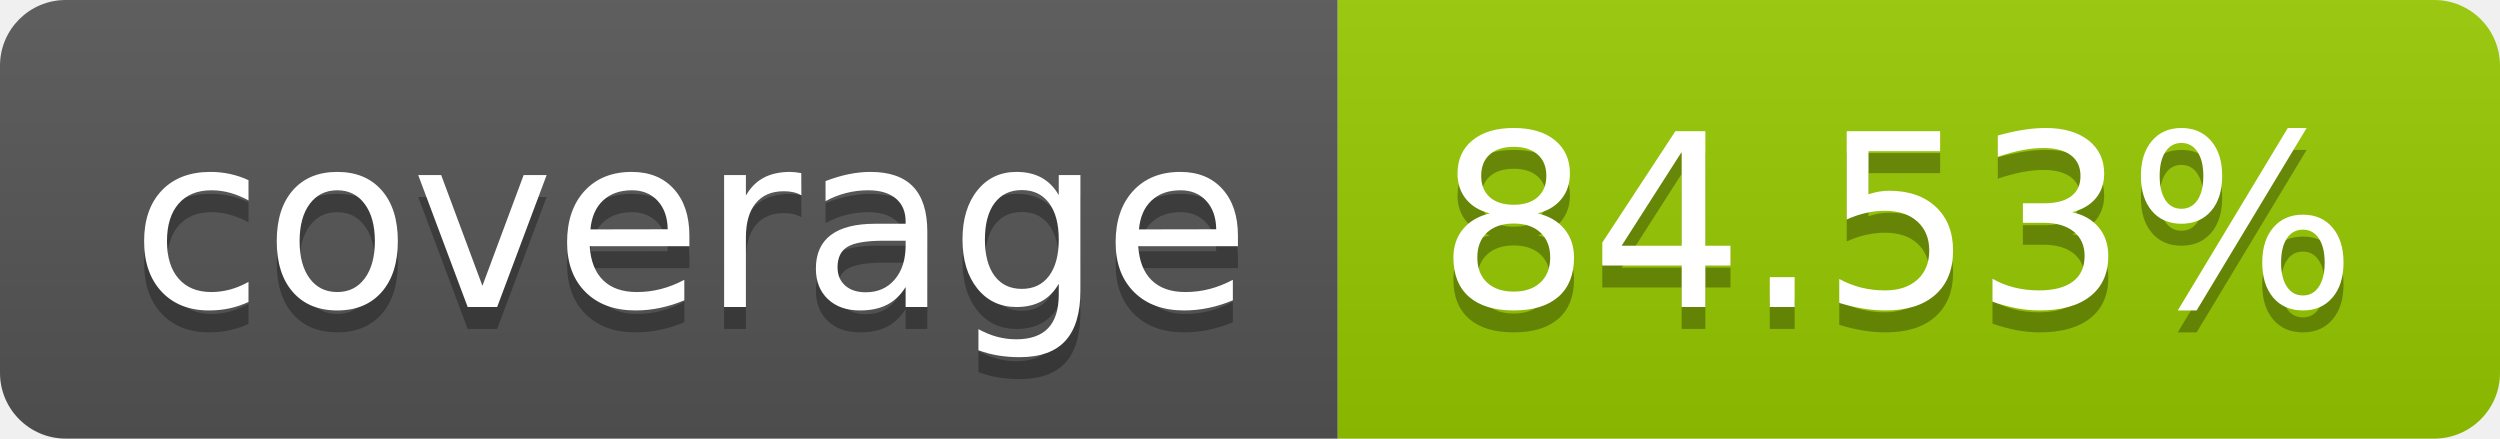
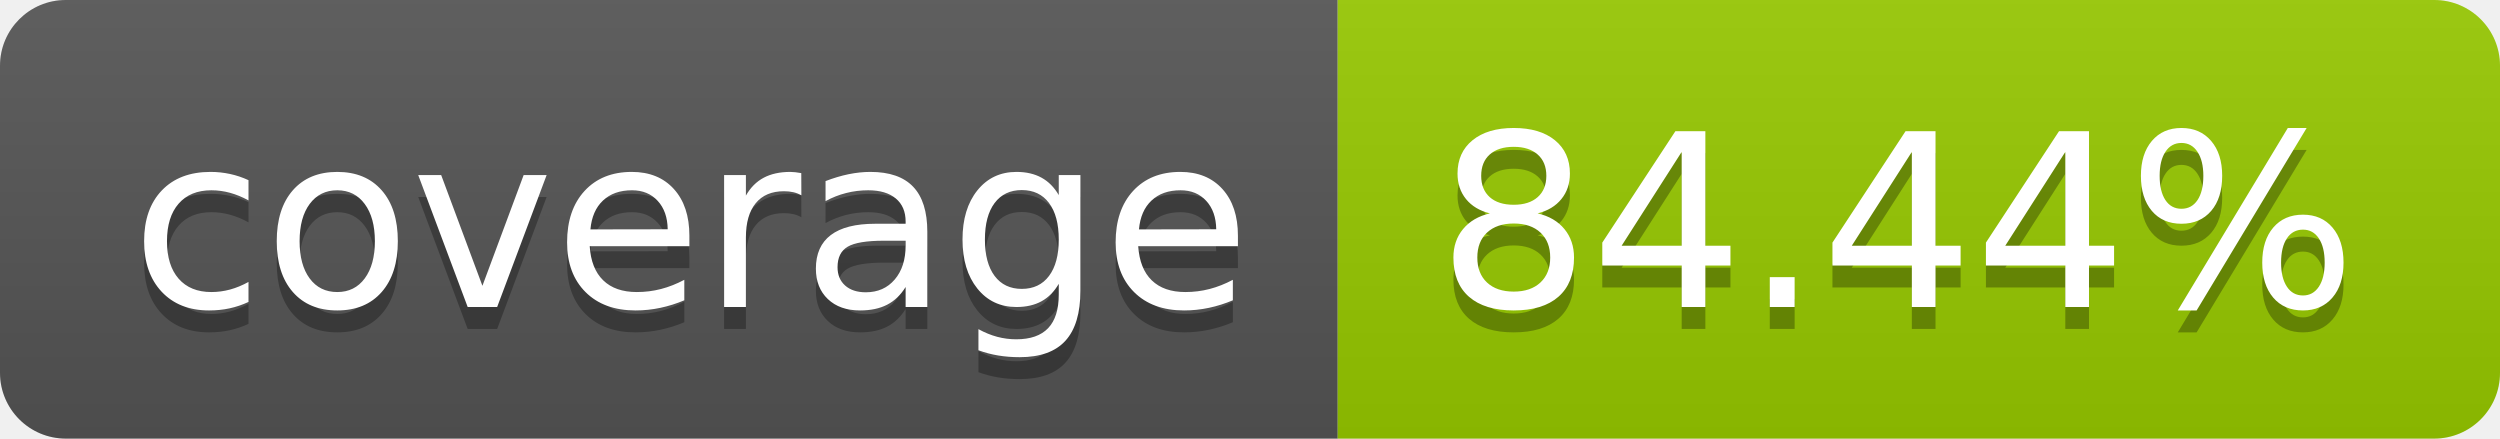
- <svg xmlns="http://www.w3.org/2000/svg" width="114" height="20" role="img" aria-label="coverage: 84.53%">
+ <svg xmlns="http://www.w3.org/2000/svg" width="114" height="20" role="img" aria-label="coverage: 84.44%">
  <linearGradient id="s" x2="0" y2="100%">
    <stop offset="0" stop-color="#bbb" stop-opacity=".1" />
    <stop offset="1" stop-opacity=".1" />
  </linearGradient>
  <clipPath id="r">
    <rect width="114" height="20" rx="3" fill="#fff" />
  </clipPath>
  <g clip-path="url(#r)">
    <rect width="61" height="20" fill="#555" />
    <rect x="61" width="53" height="20" fill="#97ca00" />
    <rect width="114" height="20" fill="url(#s)" />
  </g>
  <g fill="#fff" text-anchor="middle" font-family="Verdana,Geneva,DejaVu Sans,sans-serif" text-rendering="geometricPrecision" font-size="110">
    <text aria-hidden="true" x="315" y="150" fill="#010101" fill-opacity=".3" transform="scale(.1)" textLength="510">coverage</text>
    <text x="315" y="140" transform="scale(.1)" fill="#fff" textLength="510">coverage</text>
-     <text aria-hidden="true" x="865" y="150" fill="#010101" fill-opacity=".3" transform="scale(.1)" textLength="430">84.53%</text>
-     <text x="865" y="140" transform="scale(.1)" fill="#fff" textLength="430">84.53%</text>
+     <text aria-hidden="true" x="865" y="150" fill="#010101" fill-opacity=".3" transform="scale(.1)" textLength="430">84.44%</text>
+     <text x="865" y="140" transform="scale(.1)" fill="#fff" textLength="430">84.44%</text>
  </g>
</svg>
